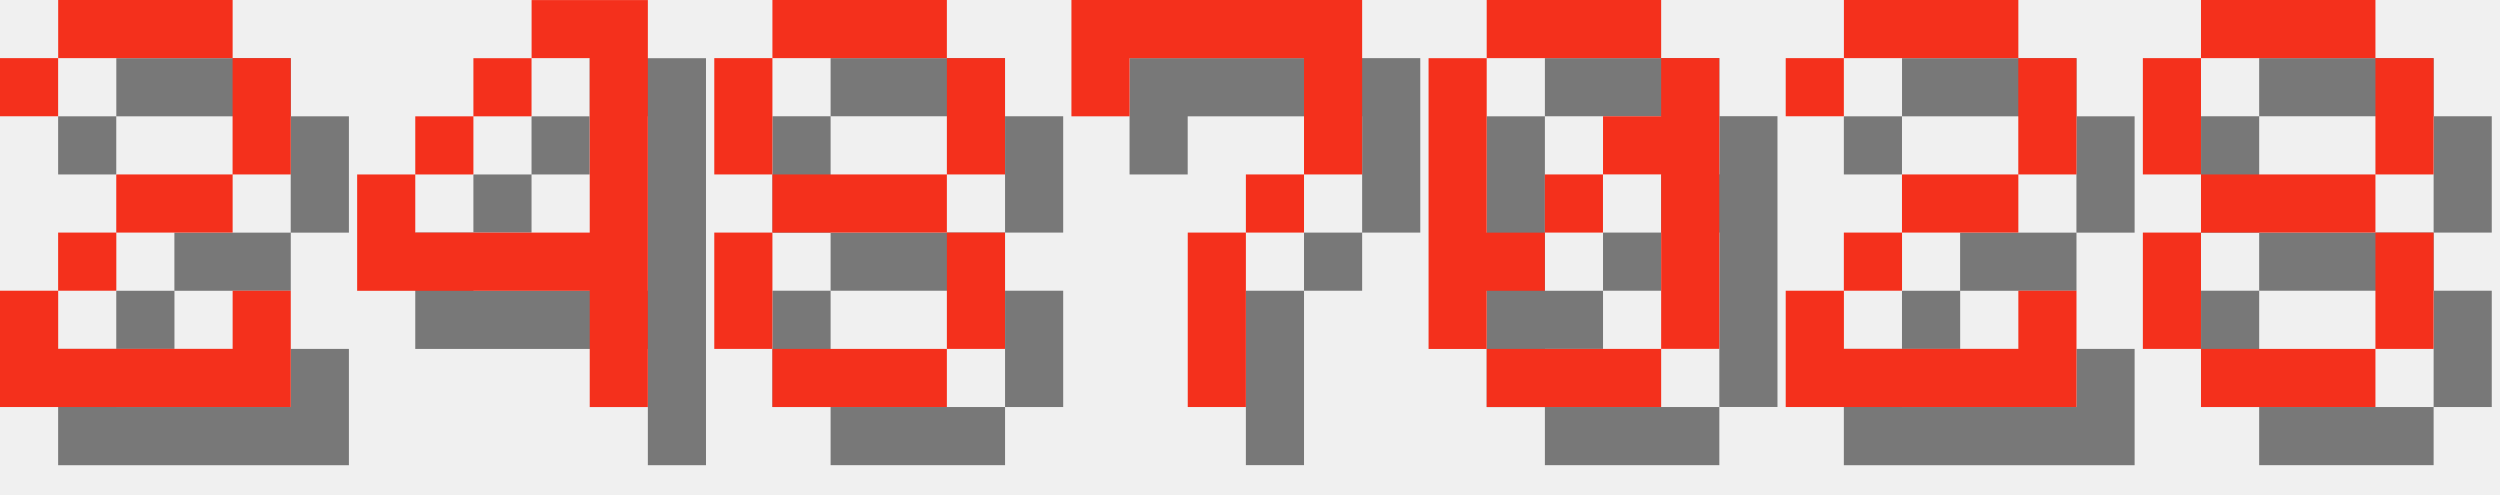
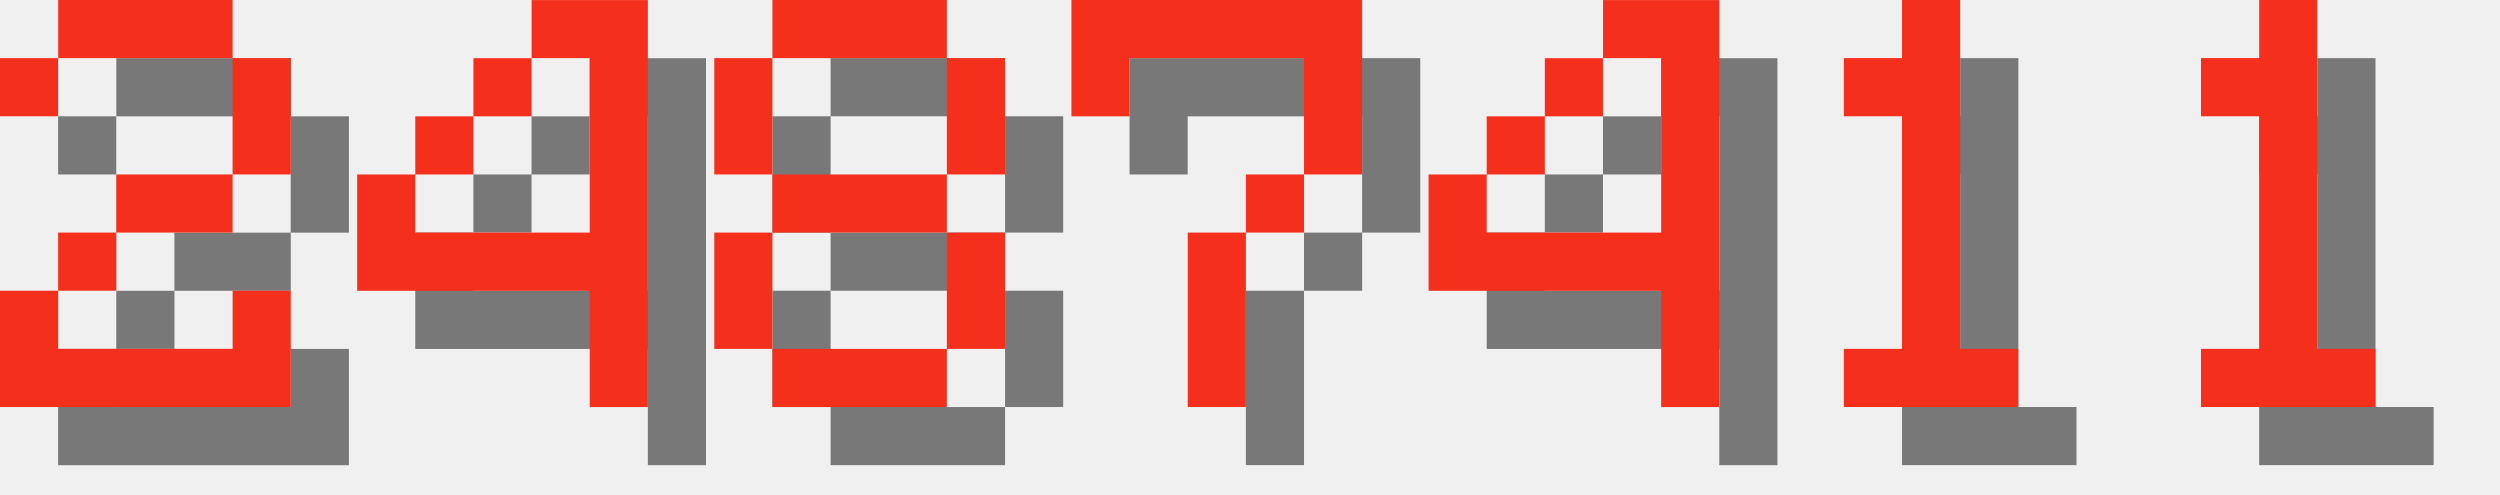
<svg xmlns="http://www.w3.org/2000/svg" version="1.1" width="182.0" height="36">
  <style>
        .text-foreground {
            fill: #F4301C;
        }
        .text-shadow {
            fill: #000000;
            fill-opacity: 0.5;
        }
    </style>
  <g class="digit" id="digit_2" transform="translate(0.0, 0), scale(4)">
    <path id="digit_2_shadow" class="text-shadow" d="m1.058 2.117v1.058h1.058v-1.058h3.175v2.117h-2.117v1.058h-1.058v1.058h-1.058v2.117h5.292v-2.117h-1.058v1.058h-3.175v-1.058h1.058v-1.058h2.117v-1.058h1.058v-2.117h-1.058v-1.058h-3.175v1.058h-1.058z" fill-opacity=".5" style="paint-order:stroke fill markers" />
    <path id="digit_2_fg" class="text-foreground" d="m0 1.058v1.058h1.058v-1.058h3.175v2.117h-2.117v1.058h-1.058v1.058h-1.058v2.117h5.292v-2.117h-1.058v1.058h-3.175v-1.058h1.058v-1.058h2.117v-1.058h1.058v-2.117h-1.058v-1.058h-3.175v1.058h-1.058z" fill="#fff" style="paint-order:stroke fill markers" />
  </g>
  <g class="digit" id="digit_4" transform="translate(26.0, 0), scale(4)">
    <path id="digit_4_shadow" class="text-shadow" d="m4.233 1.058v1.058h1.058v3.175h-3.175v-1.058h-1.058v2.117h4.233v2.117h1.058v-7.408h-2.117zm-2.117 3.175h1.058v-1.058h-1.058v1.058zm1.058-1.058h1.058v-1.058h-1.058v1.058z" fill-opacity=".5" style="paint-order:stroke fill markers" />
    <path id="digit_4_fg" class="text-foreground" d="m3.175 0v1.058h1.058v3.175h-3.175v-1.058h-1.058v2.117h4.233v2.117h1.058v-7.408h-2.117zm-2.117 3.175h1.058v-1.058h-1.058v1.058zm1.058-1.058h1.058v-1.058h-1.058v1.058z" fill="#fff" style="paint-order:stroke fill markers" />
  </g>
  <g class="digit" id="digit_8" transform="translate(52.0, 0), scale(4)">
    <path id="digit_8_shadow" class="text-shadow" d="m2.117 1.058v1.058h3.175v-1.058h-3.175zm3.175 1.058v2.117h1.058v-2.117h-1.058zm0 2.117h-3.175v1.058h3.175v-1.058zm0 1.058v2.117h1.058v-2.117h-1.058zm0 2.117h-3.175v1.058h3.175v-1.058zm-3.175 0v-2.117h-1.058v2.117h1.058zm0-3.175v-2.117h-1.058v2.117h1.058z" fill-opacity=".5" style="paint-order:stroke fill markers" />
    <path id="digit_8_fg" class="text-foreground" d="m1.058 0v1.058h3.175v-1.058h-3.175zm3.175 1.058v2.117h1.058v-2.117h-1.058zm0 2.117h-3.175v1.058h3.175v-1.058zm0 1.058v2.117h1.058v-2.117h-1.058zm0 2.117h-3.175v1.058h3.175v-1.058zm-3.175 0v-2.117h-1.058v2.117h1.058zm0-3.175v-2.117h-1.058v2.117h1.058z" fill="#fff" style="paint-order:stroke fill markers" />
  </g>
  <g class="digit" id="digit_7" transform="translate(78.0, 0), scale(4)">
    <path id="digit_7_shadow" class="text-shadow" d="m1.058 1.058 2e-6 2.117h1.058v-1.058h3.175v1.058l2e-7 1.058h-1.058v1.058h-1.058l4e-7 3.175 1.058 1e-7v-3.175h1.058v-1.058h1.058l5e-7 -1.058v-2.117z" fill-opacity=".5" style="paint-order:stroke fill markers" />
    <path id="digit_7_fg" class="text-foreground" d="m0 0 2e-6 2.117h1.058v-1.058h3.175v1.058l2e-7 1.058h-1.058v1.058h-1.058l4e-7 3.175 1.058 1e-7v-3.175h1.058v-1.058h1.058l5e-7 -1.058v-2.117z" fill="#fff" style="paint-order:stroke fill markers" />
  </g>
-   <g class="digit" id="digit_0" transform="translate(104.0, 0), scale(4)">
-     <path id="digit_0_shadow" class="text-shadow" d="m2.117 1.058v1.058h3.175v-1.058h-3.175zm3.175 1.058v1.058h-1.058v1.058h1.058v3.175h1.058v-5.292h-1.058zm0 5.292h-3.175v1.058h3.175v-1.058zm-3.175 0v-1.058h1.058v-1.058h-1.058v-3.175h-1.058v5.292h1.058zm1.058-2.117h1.058v-1.058h-1.058v1.058z" fill-opacity=".5" style="paint-order:stroke fill markers" />
-     <path id="digit_0_fg" class="text-foreground" d="m1.058 0v1.058h3.175v-1.058h-3.175zm3.175 1.058v1.058h-1.058v1.058h1.058v3.175h1.058v-5.292h-1.058zm0 5.292h-3.175v1.058h3.175v-1.058zm-3.175 0v-1.058h1.058v-1.058h-1.058v-3.175h-1.058v5.292h1.058zm1.058-2.117h1.058v-1.058h-1.058v1.058z" fill="#fff" style="paint-order:stroke fill markers" />
+   <g class="digit" id="digit_4" transform="translate(104.0, 0), scale(4)">
+     <path id="digit_4_shadow" class="text-shadow" d="m4.233 1.058v1.058h1.058v3.175h-3.175v-1.058h-1.058v2.117h4.233v2.117h1.058v-7.408h-2.117zm-2.117 3.175h1.058v-1.058h-1.058v1.058zm1.058-1.058h1.058v-1.058h-1.058v1.058z" fill-opacity=".5" style="paint-order:stroke fill markers" />
+     <path id="digit_4_fg" class="text-foreground" d="m3.175 0v1.058h1.058v3.175h-3.175v-1.058h-1.058v2.117h4.233v2.117h1.058v-7.408h-2.117zm-2.117 3.175h1.058v-1.058h-1.058v1.058zm1.058-1.058h1.058v-1.058h-1.058v1.058z" fill="#fff" style="paint-order:stroke fill markers" />
  </g>
-   <g class="digit" id="digit_2" transform="translate(130.0, 0), scale(4)">
-     <path id="digit_2_shadow" class="text-shadow" d="m1.058 2.117v1.058h1.058v-1.058h3.175v2.117h-2.117v1.058h-1.058v1.058h-1.058v2.117h5.292v-2.117h-1.058v1.058h-3.175v-1.058h1.058v-1.058h2.117v-1.058h1.058v-2.117h-1.058v-1.058h-3.175v1.058h-1.058z" fill-opacity=".5" style="paint-order:stroke fill markers" />
-     <path id="digit_2_fg" class="text-foreground" d="m0 1.058v1.058h1.058v-1.058h3.175v2.117h-2.117v1.058h-1.058v1.058h-1.058v2.117h5.292v-2.117h-1.058v1.058h-3.175v-1.058h1.058v-1.058h2.117v-1.058h1.058v-2.117h-1.058v-1.058h-3.175v1.058h-1.058z" fill="#fff" style="paint-order:stroke fill markers" />
+   <g class="digit" id="digit_1" transform="translate(130.0, 0), scale(4)">
+     <path id="digit_1_shadow" class="text-shadow" d="m2.117 2.117v1.058h1.058v4.233h-1.058v1.058h3.175v-1.058h-1.058v-6.35h-1.058v1.058h-1.058z" fill-opacity=".5" style="paint-order:stroke fill markers" />
+     <path id="digit_1_fg" class="text-foreground" d="m1.058 1.058v1.058h1.058v4.233h-1.058v1.058h3.175v-1.058h-1.058v-6.35h-1.058v1.058h-1.058z" fill="#fff" style="paint-order:stroke fill markers" />
  </g>
-   <g class="digit" id="digit_8" transform="translate(156.0, 0), scale(4)">
-     <path id="digit_8_shadow" class="text-shadow" d="m2.117 1.058v1.058h3.175v-1.058h-3.175zm3.175 1.058v2.117h1.058v-2.117h-1.058zm0 2.117h-3.175v1.058h3.175v-1.058zm0 1.058v2.117h1.058v-2.117h-1.058zm0 2.117h-3.175v1.058h3.175v-1.058zm-3.175 0v-2.117h-1.058v2.117h1.058zm0-3.175v-2.117h-1.058v2.117h1.058z" fill-opacity=".5" style="paint-order:stroke fill markers" />
-     <path id="digit_8_fg" class="text-foreground" d="m1.058 0v1.058h3.175v-1.058h-3.175zm3.175 1.058v2.117h1.058v-2.117h-1.058zm0 2.117h-3.175v1.058h3.175v-1.058zm0 1.058v2.117h1.058v-2.117h-1.058zm0 2.117h-3.175v1.058h3.175v-1.058zm-3.175 0v-2.117h-1.058v2.117h1.058zm0-3.175v-2.117h-1.058v2.117h1.058z" fill="#fff" style="paint-order:stroke fill markers" />
+   <g class="digit" id="digit_1" transform="translate(156.0, 0), scale(4)">
+     <path id="digit_1_shadow" class="text-shadow" d="m2.117 2.117v1.058h1.058v4.233h-1.058v1.058h3.175v-1.058h-1.058v-6.35h-1.058v1.058h-1.058z" fill-opacity=".5" style="paint-order:stroke fill markers" />
+     <path id="digit_1_fg" class="text-foreground" d="m1.058 1.058v1.058h1.058v4.233h-1.058v1.058h3.175v-1.058h-1.058v-6.35h-1.058v1.058h-1.058z" fill="#fff" style="paint-order:stroke fill markers" />
  </g>
</svg>
